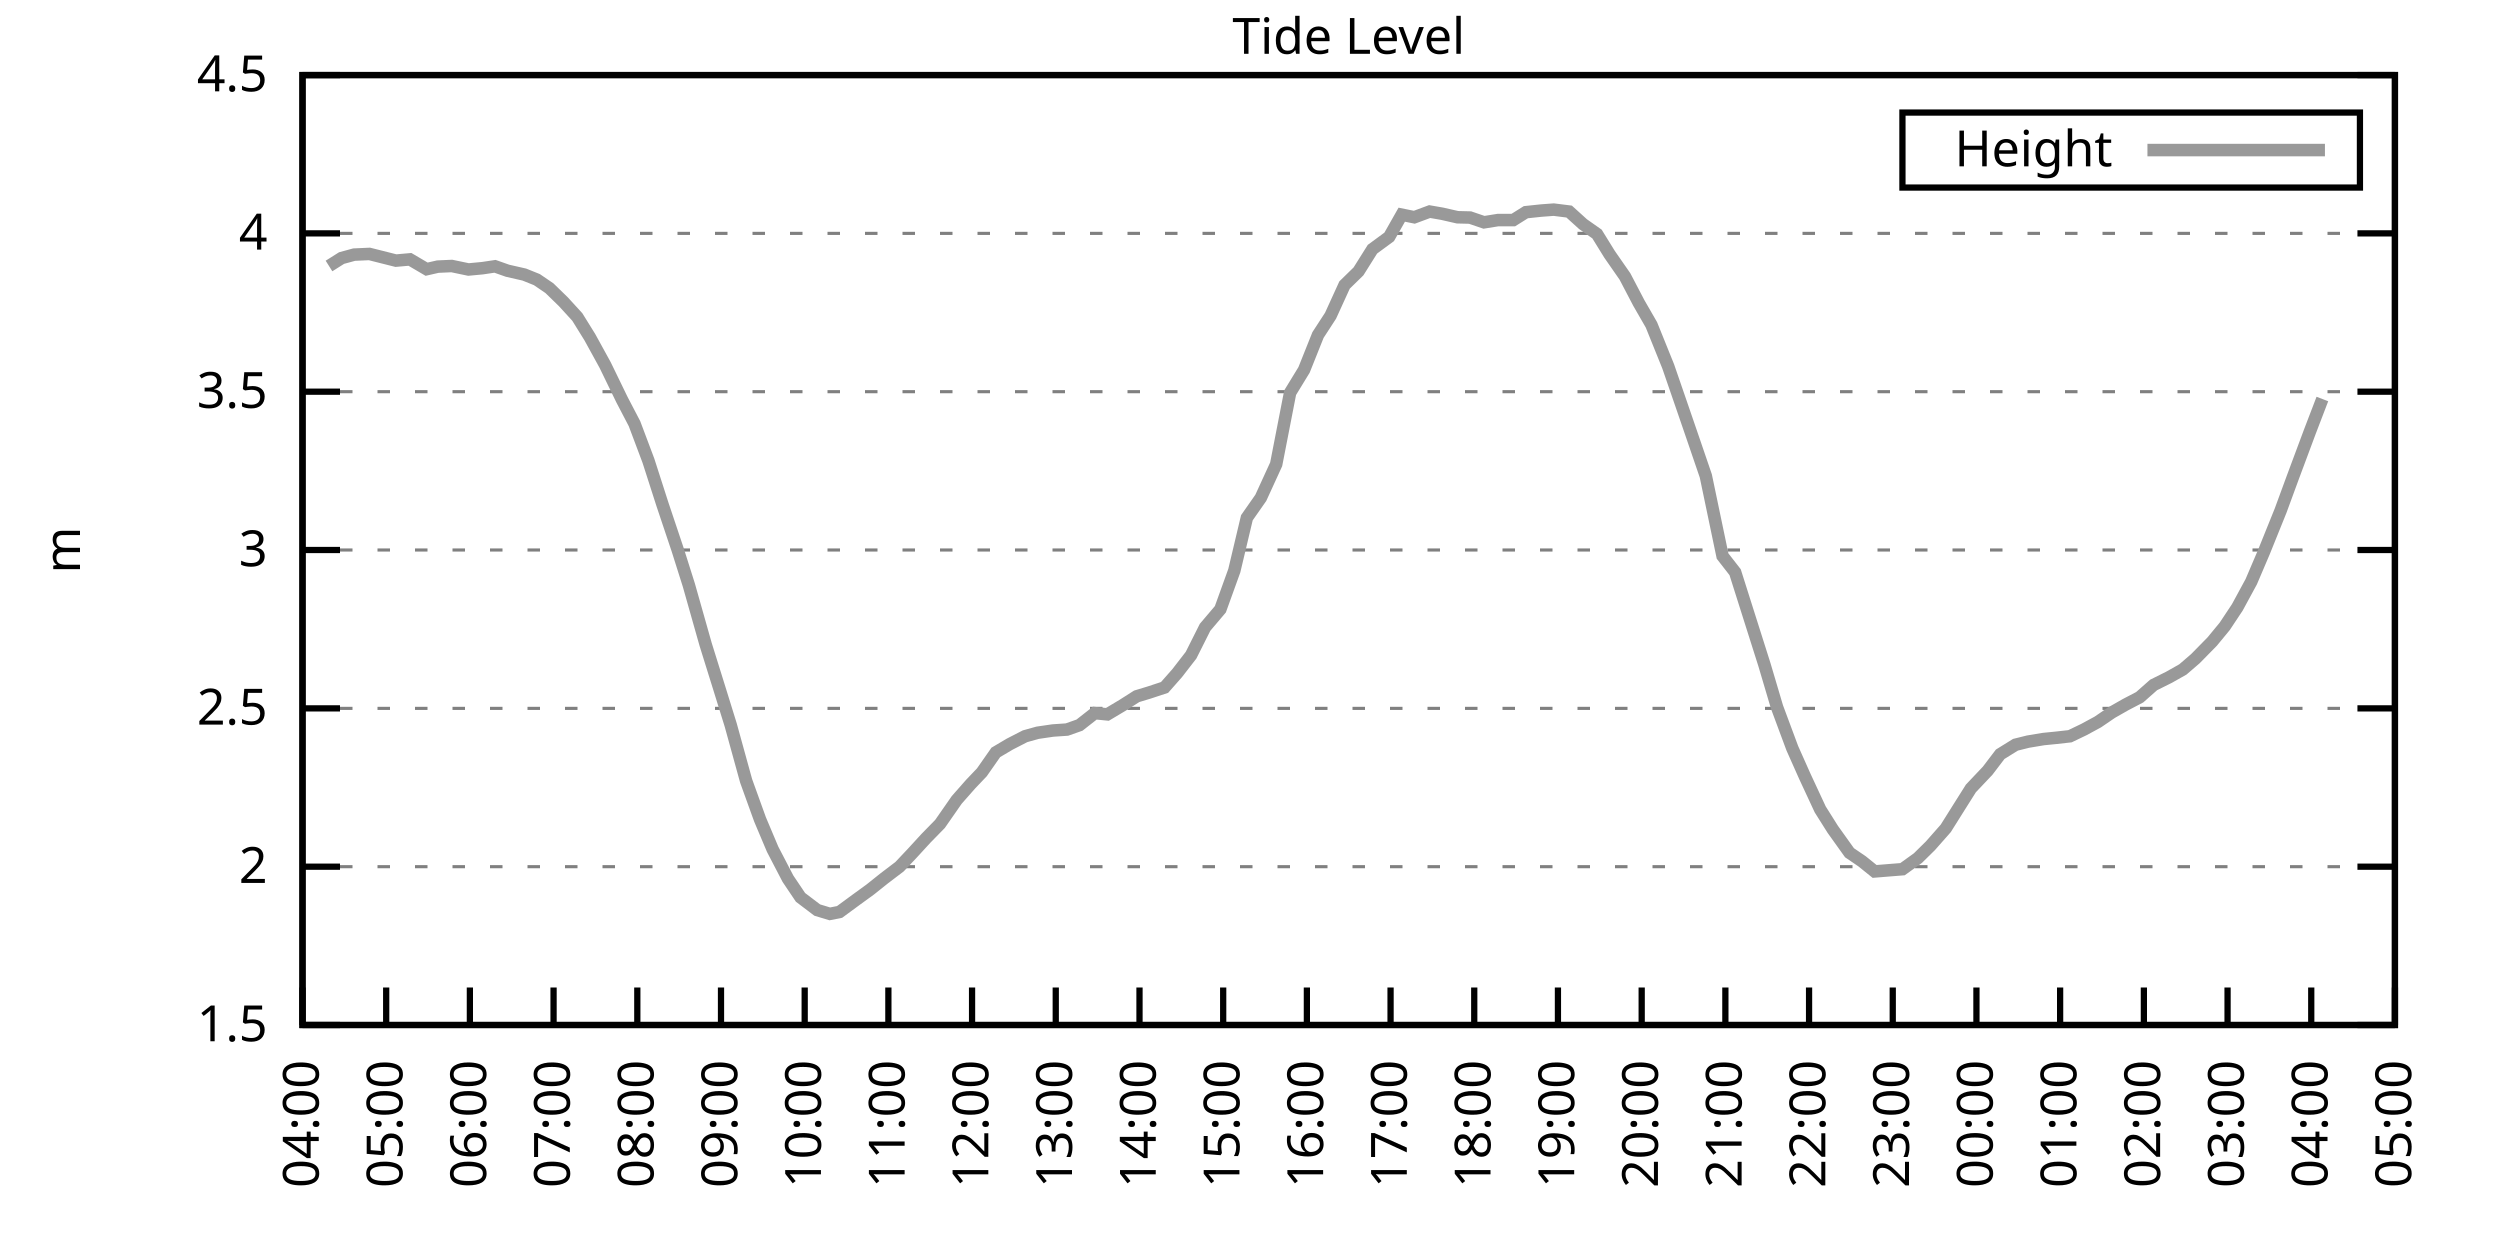
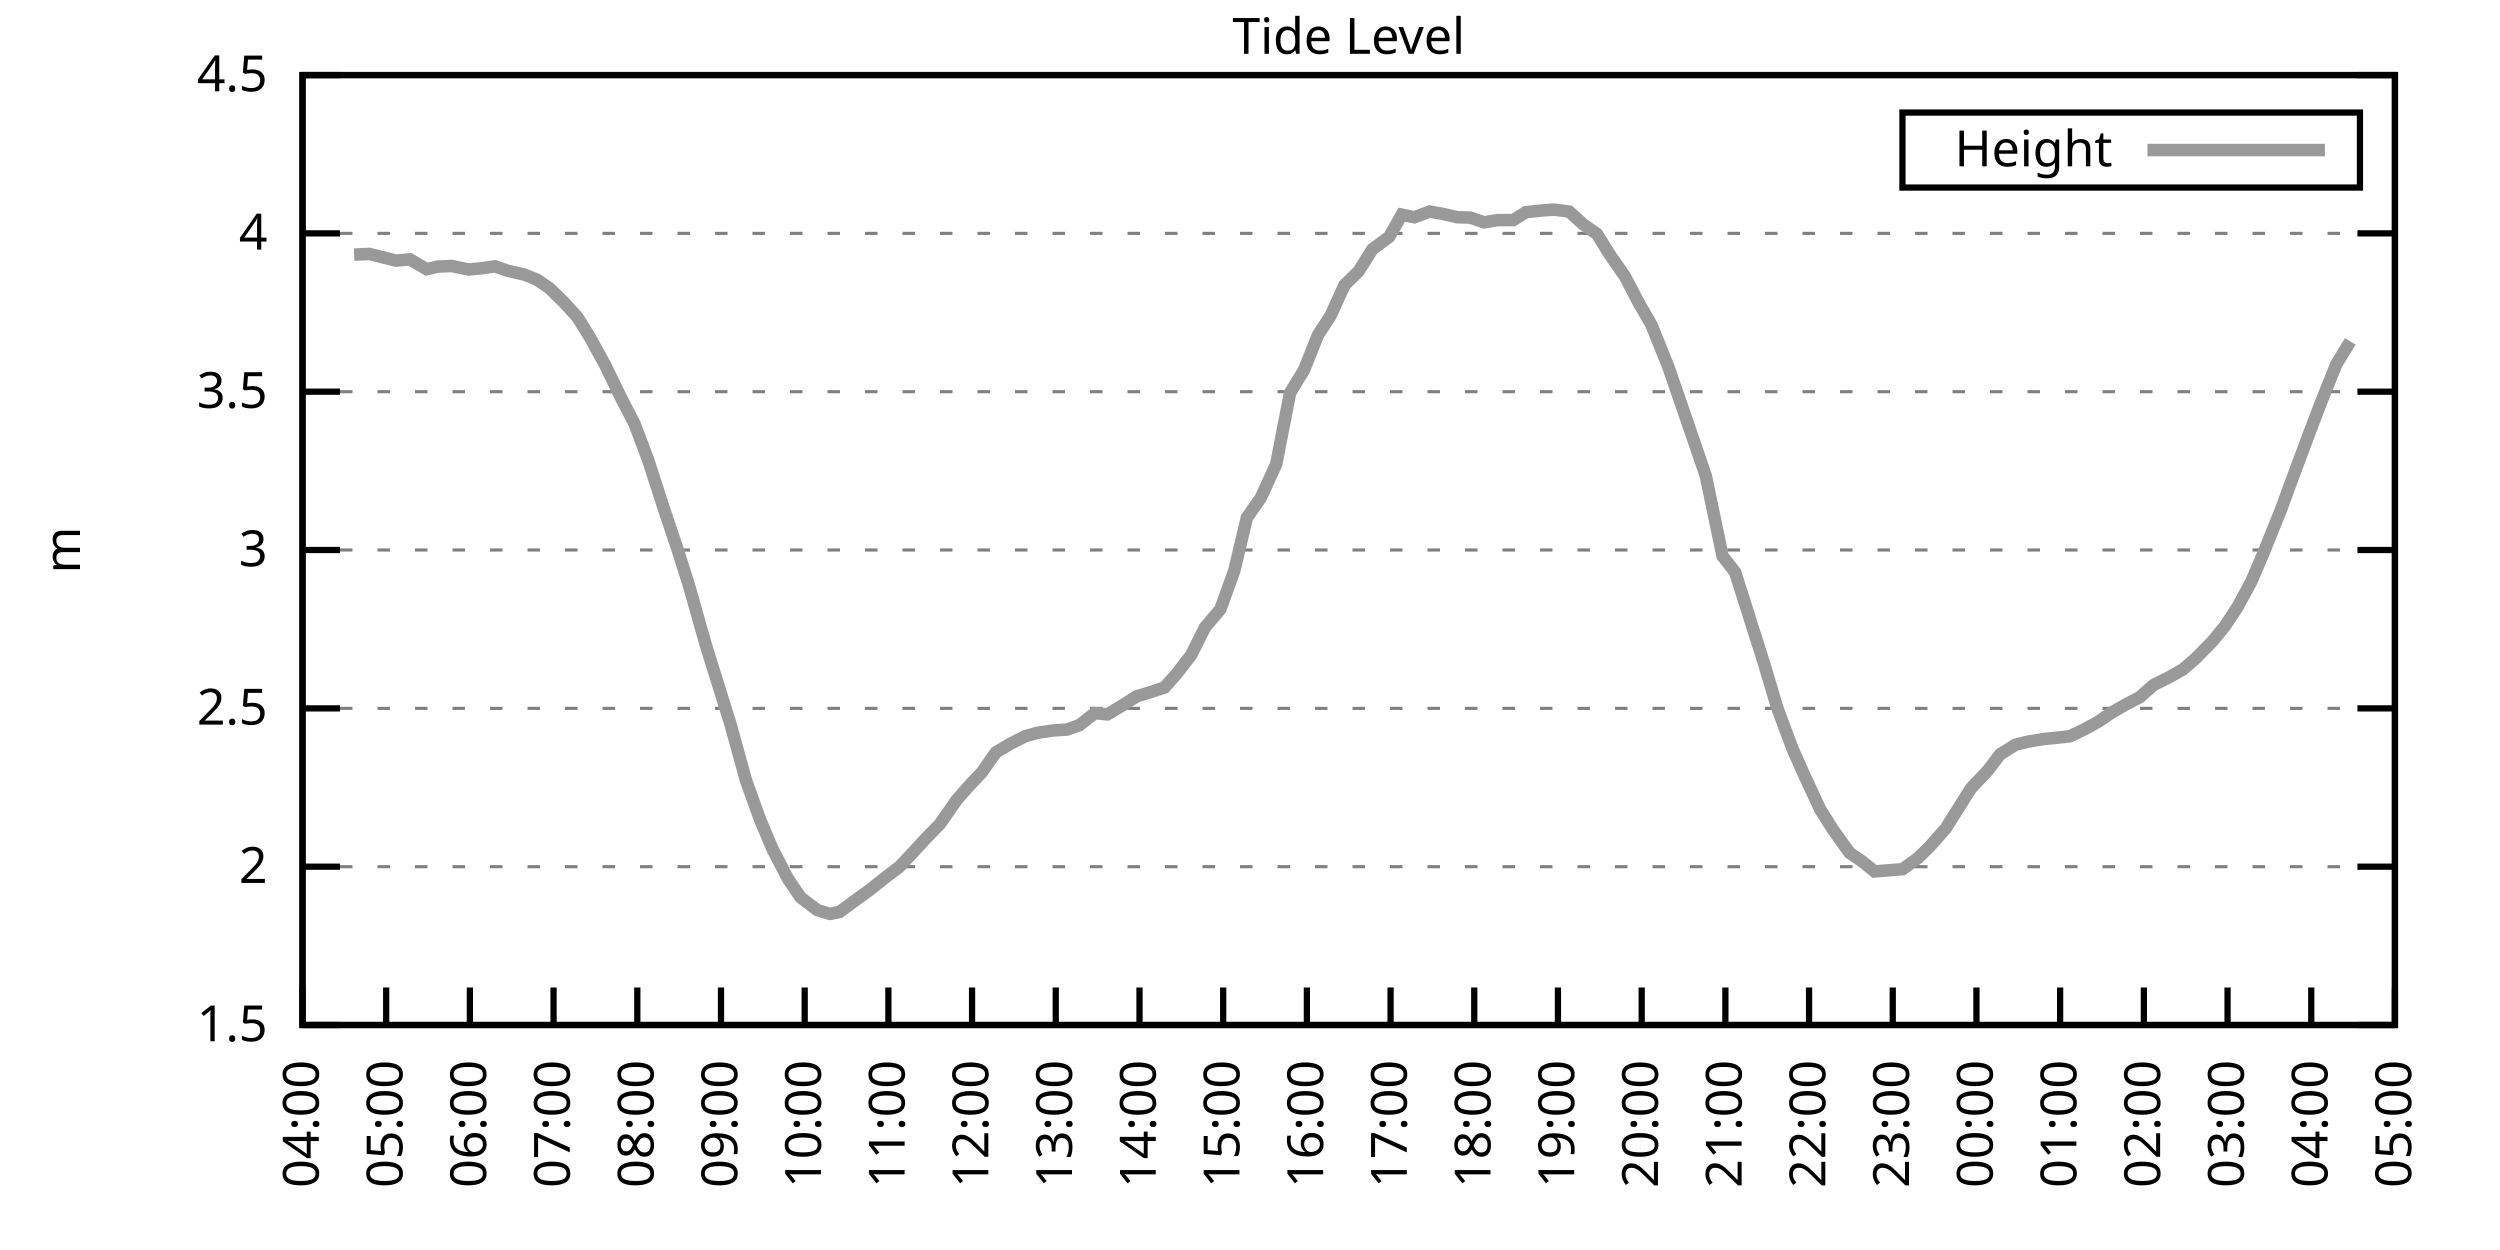
<svg xmlns="http://www.w3.org/2000/svg" xmlns:xlink="http://www.w3.org/1999/xlink" width="400" height="200" viewBox="0 0 400 200">
  <g id="gnuplot_canvas">
    <rect x="0" y="0" width="400" height="200" fill="none" />
    <defs>
      <circle id="gpDot" r="0.5" stroke-width="0.5" stroke="currentColor" />
      <path id="gpPt0" stroke-width="0.333" stroke="currentColor" d="M-1,0 h2 M0,-1 v2" />
      <path id="gpPt1" stroke-width="0.333" stroke="currentColor" d="M-1,-1 L1,1 M1,-1 L-1,1" />
      <path id="gpPt2" stroke-width="0.333" stroke="currentColor" d="M-1,0 L1,0 M0,-1 L0,1 M-1,-1 L1,1 M-1,1 L1,-1" />
      <rect id="gpPt3" stroke-width="0.333" stroke="currentColor" x="-1" y="-1" width="2" height="2" />
      <rect id="gpPt4" stroke-width="0.333" stroke="currentColor" fill="currentColor" x="-1" y="-1" width="2" height="2" />
      <circle id="gpPt5" stroke-width="0.333" stroke="currentColor" cx="0" cy="0" r="1" />
      <use xlink:href="#gpPt5" id="gpPt6" fill="currentColor" stroke="none" />
      <path id="gpPt7" stroke-width="0.333" stroke="currentColor" d="M0,-1.33 L-1.33,0.67 L1.33,0.67 z" />
      <use xlink:href="#gpPt7" id="gpPt8" fill="currentColor" stroke="none" />
      <use xlink:href="#gpPt7" id="gpPt9" stroke="currentColor" transform="rotate(180)" />
      <use xlink:href="#gpPt9" id="gpPt10" fill="currentColor" stroke="none" />
      <use xlink:href="#gpPt3" id="gpPt11" stroke="currentColor" transform="rotate(45)" />
      <use xlink:href="#gpPt11" id="gpPt12" fill="currentColor" stroke="none" />
      <path id="gpPt13" stroke-width="0.333" stroke="currentColor" d="M0,1.330 L1.265,0.411 L0.782,-1.067 L-0.782,-1.076 L-1.265,0.411 z" />
      <use xlink:href="#gpPt13" id="gpPt14" fill="currentColor" stroke="none" />
      <filter id="textbox" filterUnits="objectBoundingBox" x="0" y="0" height="1" width="1">
        <feFlood flood-color="white" flood-opacity="1" result="bgnd" />
        <feComposite in="SourceGraphic" in2="bgnd" operator="atop" />
      </filter>
      <filter id="greybox" filterUnits="objectBoundingBox" x="0" y="0" height="1" width="1">
        <feFlood flood-color="lightgrey" flood-opacity="1" result="grey" />
        <feComposite in="SourceGraphic" in2="grey" operator="atop" />
      </filter>
    </defs>
    <g fill="none" color="white" stroke="currentColor" stroke-width="1.00" stroke-linecap="butt" stroke-linejoin="miter">
</g>
    <g fill="none" color="black" stroke="currentColor" stroke-width="1.00" stroke-linecap="butt" stroke-linejoin="miter">
      <g stroke="none" shape-rendering="crispEdges">
        <polygon fill="rgb(255, 255, 255)" points="48.40,164.00 383.18,164.00 383.18,12.02 48.40,12.02 " />
      </g>
    </g>
    <g fill="none" color="black" stroke="currentColor" stroke-width="1.00" stroke-linecap="butt" stroke-linejoin="miter">
</g>
    <g fill="none" color="black" stroke="black" stroke-width="0.50" stroke-linecap="butt" stroke-linejoin="miter">
</g>
    <g fill="none" color="gray" stroke="currentColor" stroke-width="0.50" stroke-linecap="butt" stroke-linejoin="miter">
      <path stroke="gray" stroke-dasharray="2,4" class="gridline" d="M48.40,164.00 L383.19,164.00  " />
    </g>
    <g fill="none" color="gray" stroke="gray" stroke-width="1.00" stroke-linecap="butt" stroke-linejoin="miter">
</g>
    <g fill="none" color="black" stroke="currentColor" stroke-width="1.00" stroke-linecap="butt" stroke-linejoin="miter">
      <path stroke="black" d="M48.40,164.00 L54.40,164.00 M383.19,164.00 L377.19,164.00  " />
      <g transform="translate(42.80,166.60)" stroke="none" fill="black" font-family="Sans" font-size="8.00" text-anchor="end">
        <text>
          <tspan font-family="Sans"> 1.5</tspan>
        </text>
      </g>
    </g>
    <g fill="none" color="black" stroke="currentColor" stroke-width="1.00" stroke-linecap="butt" stroke-linejoin="miter">
</g>
    <g fill="none" color="black" stroke="black" stroke-width="0.50" stroke-linecap="butt" stroke-linejoin="miter">
</g>
    <g fill="none" color="gray" stroke="currentColor" stroke-width="0.50" stroke-linecap="butt" stroke-linejoin="miter">
      <path stroke="gray" stroke-dasharray="2,4" class="gridline" d="M48.40,138.67 L383.19,138.67  " />
    </g>
    <g fill="none" color="gray" stroke="gray" stroke-width="1.00" stroke-linecap="butt" stroke-linejoin="miter">
</g>
    <g fill="none" color="black" stroke="currentColor" stroke-width="1.00" stroke-linecap="butt" stroke-linejoin="miter">
      <path stroke="black" d="M48.40,138.67 L54.40,138.67 M383.19,138.67 L377.19,138.67  " />
      <g transform="translate(42.80,141.27)" stroke="none" fill="black" font-family="Sans" font-size="8.00" text-anchor="end">
        <text>
          <tspan font-family="Sans"> 2</tspan>
        </text>
      </g>
    </g>
    <g fill="none" color="black" stroke="currentColor" stroke-width="1.00" stroke-linecap="butt" stroke-linejoin="miter">
</g>
    <g fill="none" color="black" stroke="black" stroke-width="0.50" stroke-linecap="butt" stroke-linejoin="miter">
</g>
    <g fill="none" color="gray" stroke="currentColor" stroke-width="0.50" stroke-linecap="butt" stroke-linejoin="miter">
      <path stroke="gray" stroke-dasharray="2,4" class="gridline" d="M48.40,113.34 L383.19,113.34  " />
    </g>
    <g fill="none" color="gray" stroke="gray" stroke-width="1.00" stroke-linecap="butt" stroke-linejoin="miter">
</g>
    <g fill="none" color="black" stroke="currentColor" stroke-width="1.00" stroke-linecap="butt" stroke-linejoin="miter">
      <path stroke="black" d="M48.40,113.34 L54.40,113.34 M383.19,113.34 L377.19,113.34  " />
      <g transform="translate(42.80,115.94)" stroke="none" fill="black" font-family="Sans" font-size="8.00" text-anchor="end">
        <text>
          <tspan font-family="Sans"> 2.5</tspan>
        </text>
      </g>
    </g>
    <g fill="none" color="black" stroke="currentColor" stroke-width="1.00" stroke-linecap="butt" stroke-linejoin="miter">
</g>
    <g fill="none" color="black" stroke="black" stroke-width="0.50" stroke-linecap="butt" stroke-linejoin="miter">
</g>
    <g fill="none" color="gray" stroke="currentColor" stroke-width="0.50" stroke-linecap="butt" stroke-linejoin="miter">
      <path stroke="gray" stroke-dasharray="2,4" class="gridline" d="M48.40,88.00 L383.19,88.00  " />
    </g>
    <g fill="none" color="gray" stroke="gray" stroke-width="1.00" stroke-linecap="butt" stroke-linejoin="miter">
</g>
    <g fill="none" color="black" stroke="currentColor" stroke-width="1.00" stroke-linecap="butt" stroke-linejoin="miter">
      <path stroke="black" d="M48.40,88.00 L54.40,88.00 M383.19,88.00 L377.19,88.00  " />
      <g transform="translate(42.80,90.60)" stroke="none" fill="black" font-family="Sans" font-size="8.00" text-anchor="end">
        <text>
          <tspan font-family="Sans"> 3</tspan>
        </text>
      </g>
    </g>
    <g fill="none" color="black" stroke="currentColor" stroke-width="1.00" stroke-linecap="butt" stroke-linejoin="miter">
</g>
    <g fill="none" color="black" stroke="black" stroke-width="0.50" stroke-linecap="butt" stroke-linejoin="miter">
</g>
    <g fill="none" color="gray" stroke="currentColor" stroke-width="0.50" stroke-linecap="butt" stroke-linejoin="miter">
      <path stroke="gray" stroke-dasharray="2,4" class="gridline" d="M48.40,62.67 L383.19,62.67  " />
    </g>
    <g fill="none" color="gray" stroke="gray" stroke-width="1.00" stroke-linecap="butt" stroke-linejoin="miter">
</g>
    <g fill="none" color="black" stroke="currentColor" stroke-width="1.00" stroke-linecap="butt" stroke-linejoin="miter">
      <path stroke="black" d="M48.40,62.67 L54.40,62.67 M383.19,62.67 L377.19,62.67  " />
      <g transform="translate(42.80,65.27)" stroke="none" fill="black" font-family="Sans" font-size="8.00" text-anchor="end">
        <text>
          <tspan font-family="Sans"> 3.5</tspan>
        </text>
      </g>
    </g>
    <g fill="none" color="black" stroke="currentColor" stroke-width="1.00" stroke-linecap="butt" stroke-linejoin="miter">
</g>
    <g fill="none" color="black" stroke="black" stroke-width="0.50" stroke-linecap="butt" stroke-linejoin="miter">
</g>
    <g fill="none" color="gray" stroke="currentColor" stroke-width="0.50" stroke-linecap="butt" stroke-linejoin="miter">
      <path stroke="gray" stroke-dasharray="2,4" class="gridline" d="M48.40,37.34 L383.19,37.34  " />
    </g>
    <g fill="none" color="gray" stroke="gray" stroke-width="1.00" stroke-linecap="butt" stroke-linejoin="miter">
</g>
    <g fill="none" color="black" stroke="currentColor" stroke-width="1.00" stroke-linecap="butt" stroke-linejoin="miter">
      <path stroke="black" d="M48.40,37.34 L54.40,37.34 M383.19,37.34 L377.19,37.34  " />
      <g transform="translate(42.80,39.94)" stroke="none" fill="black" font-family="Sans" font-size="8.00" text-anchor="end">
        <text>
          <tspan font-family="Sans"> 4</tspan>
        </text>
      </g>
    </g>
    <g fill="none" color="black" stroke="currentColor" stroke-width="1.00" stroke-linecap="butt" stroke-linejoin="miter">
</g>
    <g fill="none" color="black" stroke="black" stroke-width="0.50" stroke-linecap="butt" stroke-linejoin="miter">
</g>
    <g fill="none" color="gray" stroke="currentColor" stroke-width="0.50" stroke-linecap="butt" stroke-linejoin="miter">
      <path stroke="gray" stroke-dasharray="2,4" class="gridline" d="M48.40,12.01 L383.19,12.01  " />
    </g>
    <g fill="none" color="gray" stroke="gray" stroke-width="1.00" stroke-linecap="butt" stroke-linejoin="miter">
</g>
    <g fill="none" color="black" stroke="currentColor" stroke-width="1.00" stroke-linecap="butt" stroke-linejoin="miter">
      <path stroke="black" d="M48.40,12.01 L54.40,12.01 M383.19,12.01 L377.19,12.01  " />
      <g transform="translate(42.80,14.61)" stroke="none" fill="black" font-family="Sans" font-size="8.00" text-anchor="end">
        <text>
          <tspan font-family="Sans"> 4.5</tspan>
        </text>
      </g>
    </g>
    <g fill="none" color="black" stroke="currentColor" stroke-width="1.00" stroke-linecap="butt" stroke-linejoin="miter">
      <path stroke="black" d="M48.40,164.00 L48.40,158.00  " />
      <g transform="translate(51.00,169.60) rotate(270.00)" stroke="none" fill="black" font-family="Sans" font-size="8.00" text-anchor="end">
        <text>
          <tspan font-family="Sans">04:00</tspan>
        </text>
      </g>
    </g>
    <g fill="none" color="black" stroke="currentColor" stroke-width="1.00" stroke-linecap="butt" stroke-linejoin="miter">
      <path stroke="black" d="M61.79,164.00 L61.79,158.00  " />
      <g transform="translate(64.39,169.60) rotate(270.00)" stroke="none" fill="black" font-family="Sans" font-size="8.00" text-anchor="end">
        <text>
          <tspan font-family="Sans">05:00</tspan>
        </text>
      </g>
    </g>
    <g fill="none" color="black" stroke="currentColor" stroke-width="1.00" stroke-linecap="butt" stroke-linejoin="miter">
      <path stroke="black" d="M75.18,164.00 L75.18,158.00  " />
      <g transform="translate(77.78,169.60) rotate(270.00)" stroke="none" fill="black" font-family="Sans" font-size="8.00" text-anchor="end">
        <text>
          <tspan font-family="Sans">06:00</tspan>
        </text>
      </g>
    </g>
    <g fill="none" color="black" stroke="currentColor" stroke-width="1.00" stroke-linecap="butt" stroke-linejoin="miter">
      <path stroke="black" d="M88.57,164.00 L88.57,158.00  " />
      <g transform="translate(91.17,169.60) rotate(270.00)" stroke="none" fill="black" font-family="Sans" font-size="8.00" text-anchor="end">
        <text>
          <tspan font-family="Sans">07:00</tspan>
        </text>
      </g>
    </g>
    <g fill="none" color="black" stroke="currentColor" stroke-width="1.00" stroke-linecap="butt" stroke-linejoin="miter">
      <path stroke="black" d="M101.97,164.00 L101.97,158.00  " />
      <g transform="translate(104.57,169.60) rotate(270.00)" stroke="none" fill="black" font-family="Sans" font-size="8.00" text-anchor="end">
        <text>
          <tspan font-family="Sans">08:00</tspan>
        </text>
      </g>
    </g>
    <g fill="none" color="black" stroke="currentColor" stroke-width="1.00" stroke-linecap="butt" stroke-linejoin="miter">
      <path stroke="black" d="M115.36,164.00 L115.36,158.00  " />
      <g transform="translate(117.96,169.60) rotate(270.00)" stroke="none" fill="black" font-family="Sans" font-size="8.00" text-anchor="end">
        <text>
          <tspan font-family="Sans">09:00</tspan>
        </text>
      </g>
    </g>
    <g fill="none" color="black" stroke="currentColor" stroke-width="1.00" stroke-linecap="butt" stroke-linejoin="miter">
      <path stroke="black" d="M128.75,164.00 L128.75,158.00  " />
      <g transform="translate(131.35,169.60) rotate(270.00)" stroke="none" fill="black" font-family="Sans" font-size="8.00" text-anchor="end">
        <text>
          <tspan font-family="Sans">10:00</tspan>
        </text>
      </g>
    </g>
    <g fill="none" color="black" stroke="currentColor" stroke-width="1.00" stroke-linecap="butt" stroke-linejoin="miter">
      <path stroke="black" d="M142.14,164.00 L142.14,158.00  " />
      <g transform="translate(144.74,169.60) rotate(270.00)" stroke="none" fill="black" font-family="Sans" font-size="8.00" text-anchor="end">
        <text>
          <tspan font-family="Sans">11:00</tspan>
        </text>
      </g>
    </g>
    <g fill="none" color="black" stroke="currentColor" stroke-width="1.00" stroke-linecap="butt" stroke-linejoin="miter">
      <path stroke="black" d="M155.53,164.00 L155.53,158.00  " />
      <g transform="translate(158.13,169.60) rotate(270.00)" stroke="none" fill="black" font-family="Sans" font-size="8.00" text-anchor="end">
        <text>
          <tspan font-family="Sans">12:00</tspan>
        </text>
      </g>
    </g>
    <g fill="none" color="black" stroke="currentColor" stroke-width="1.00" stroke-linecap="butt" stroke-linejoin="miter">
      <path stroke="black" d="M168.92,164.00 L168.92,158.00  " />
      <g transform="translate(171.52,169.60) rotate(270.00)" stroke="none" fill="black" font-family="Sans" font-size="8.00" text-anchor="end">
        <text>
          <tspan font-family="Sans">13:00</tspan>
        </text>
      </g>
    </g>
    <g fill="none" color="black" stroke="currentColor" stroke-width="1.00" stroke-linecap="butt" stroke-linejoin="miter">
      <path stroke="black" d="M182.32,164.00 L182.32,158.00  " />
      <g transform="translate(184.92,169.60) rotate(270.00)" stroke="none" fill="black" font-family="Sans" font-size="8.00" text-anchor="end">
        <text>
          <tspan font-family="Sans">14:00</tspan>
        </text>
      </g>
    </g>
    <g fill="none" color="black" stroke="currentColor" stroke-width="1.00" stroke-linecap="butt" stroke-linejoin="miter">
      <path stroke="black" d="M195.71,164.00 L195.71,158.00  " />
      <g transform="translate(198.31,169.60) rotate(270.00)" stroke="none" fill="black" font-family="Sans" font-size="8.00" text-anchor="end">
        <text>
          <tspan font-family="Sans">15:00</tspan>
        </text>
      </g>
    </g>
    <g fill="none" color="black" stroke="currentColor" stroke-width="1.00" stroke-linecap="butt" stroke-linejoin="miter">
      <path stroke="black" d="M209.10,164.00 L209.10,158.00  " />
      <g transform="translate(211.70,169.60) rotate(270.00)" stroke="none" fill="black" font-family="Sans" font-size="8.00" text-anchor="end">
        <text>
          <tspan font-family="Sans">16:00</tspan>
        </text>
      </g>
    </g>
    <g fill="none" color="black" stroke="currentColor" stroke-width="1.00" stroke-linecap="butt" stroke-linejoin="miter">
      <path stroke="black" d="M222.49,164.00 L222.49,158.00  " />
      <g transform="translate(225.09,169.60) rotate(270.00)" stroke="none" fill="black" font-family="Sans" font-size="8.00" text-anchor="end">
        <text>
          <tspan font-family="Sans">17:00</tspan>
        </text>
      </g>
    </g>
    <g fill="none" color="black" stroke="currentColor" stroke-width="1.00" stroke-linecap="butt" stroke-linejoin="miter">
      <path stroke="black" d="M235.88,164.00 L235.88,158.00  " />
      <g transform="translate(238.48,169.60) rotate(270.00)" stroke="none" fill="black" font-family="Sans" font-size="8.00" text-anchor="end">
        <text>
          <tspan font-family="Sans">18:00</tspan>
        </text>
      </g>
    </g>
    <g fill="none" color="black" stroke="currentColor" stroke-width="1.00" stroke-linecap="butt" stroke-linejoin="miter">
      <path stroke="black" d="M249.27,164.00 L249.27,158.00  " />
      <g transform="translate(251.87,169.60) rotate(270.00)" stroke="none" fill="black" font-family="Sans" font-size="8.00" text-anchor="end">
        <text>
          <tspan font-family="Sans">19:00</tspan>
        </text>
      </g>
    </g>
    <g fill="none" color="black" stroke="currentColor" stroke-width="1.00" stroke-linecap="butt" stroke-linejoin="miter">
      <path stroke="black" d="M262.67,164.00 L262.67,158.00  " />
      <g transform="translate(265.27,169.60) rotate(270.00)" stroke="none" fill="black" font-family="Sans" font-size="8.00" text-anchor="end">
        <text>
          <tspan font-family="Sans">20:00</tspan>
        </text>
      </g>
    </g>
    <g fill="none" color="black" stroke="currentColor" stroke-width="1.00" stroke-linecap="butt" stroke-linejoin="miter">
      <path stroke="black" d="M276.06,164.00 L276.06,158.00  " />
      <g transform="translate(278.66,169.60) rotate(270.00)" stroke="none" fill="black" font-family="Sans" font-size="8.00" text-anchor="end">
        <text>
          <tspan font-family="Sans">21:00</tspan>
        </text>
      </g>
    </g>
    <g fill="none" color="black" stroke="currentColor" stroke-width="1.00" stroke-linecap="butt" stroke-linejoin="miter">
      <path stroke="black" d="M289.45,164.00 L289.45,158.00  " />
      <g transform="translate(292.05,169.60) rotate(270.00)" stroke="none" fill="black" font-family="Sans" font-size="8.00" text-anchor="end">
        <text>
          <tspan font-family="Sans">22:00</tspan>
        </text>
      </g>
    </g>
    <g fill="none" color="black" stroke="currentColor" stroke-width="1.00" stroke-linecap="butt" stroke-linejoin="miter">
      <path stroke="black" d="M302.84,164.00 L302.84,158.00  " />
      <g transform="translate(305.44,169.60) rotate(270.00)" stroke="none" fill="black" font-family="Sans" font-size="8.00" text-anchor="end">
        <text>
          <tspan font-family="Sans">23:00</tspan>
        </text>
      </g>
    </g>
    <g fill="none" color="black" stroke="currentColor" stroke-width="1.00" stroke-linecap="butt" stroke-linejoin="miter">
      <path stroke="black" d="M316.23,164.00 L316.23,158.00  " />
      <g transform="translate(318.83,169.60) rotate(270.00)" stroke="none" fill="black" font-family="Sans" font-size="8.00" text-anchor="end">
        <text>
          <tspan font-family="Sans">00:00</tspan>
        </text>
      </g>
    </g>
    <g fill="none" color="black" stroke="currentColor" stroke-width="1.00" stroke-linecap="butt" stroke-linejoin="miter">
      <path stroke="black" d="M329.62,164.00 L329.62,158.00  " />
      <g transform="translate(332.22,169.60) rotate(270.00)" stroke="none" fill="black" font-family="Sans" font-size="8.00" text-anchor="end">
        <text>
          <tspan font-family="Sans">01:00</tspan>
        </text>
      </g>
    </g>
    <g fill="none" color="black" stroke="currentColor" stroke-width="1.00" stroke-linecap="butt" stroke-linejoin="miter">
      <path stroke="black" d="M343.02,164.00 L343.02,158.00  " />
      <g transform="translate(345.62,169.60) rotate(270.00)" stroke="none" fill="black" font-family="Sans" font-size="8.00" text-anchor="end">
        <text>
          <tspan font-family="Sans">02:00</tspan>
        </text>
      </g>
    </g>
    <g fill="none" color="black" stroke="currentColor" stroke-width="1.00" stroke-linecap="butt" stroke-linejoin="miter">
      <path stroke="black" d="M356.41,164.00 L356.41,158.00  " />
      <g transform="translate(359.01,169.60) rotate(270.00)" stroke="none" fill="black" font-family="Sans" font-size="8.00" text-anchor="end">
        <text>
          <tspan font-family="Sans">03:00</tspan>
        </text>
      </g>
    </g>
    <g fill="none" color="black" stroke="currentColor" stroke-width="1.00" stroke-linecap="butt" stroke-linejoin="miter">
      <path stroke="black" d="M369.80,164.00 L369.80,158.00  " />
      <g transform="translate(372.40,169.60) rotate(270.00)" stroke="none" fill="black" font-family="Sans" font-size="8.00" text-anchor="end">
        <text>
          <tspan font-family="Sans">04:00</tspan>
        </text>
      </g>
    </g>
    <g fill="none" color="black" stroke="currentColor" stroke-width="1.00" stroke-linecap="butt" stroke-linejoin="miter">
      <path stroke="black" d="M383.19,164.00 L383.19,158.00  " />
      <g transform="translate(385.79,169.60) rotate(270.00)" stroke="none" fill="black" font-family="Sans" font-size="8.00" text-anchor="end">
        <text>
          <tspan font-family="Sans">05:00</tspan>
        </text>
      </g>
    </g>
    <g fill="none" color="black" stroke="currentColor" stroke-width="1.00" stroke-linecap="butt" stroke-linejoin="miter">
</g>
    <g fill="none" color="black" stroke="currentColor" stroke-width="1.00" stroke-linecap="butt" stroke-linejoin="miter">
      <path stroke="black" d="M48.40,12.01 L48.40,164.00 L383.19,164.00 L383.19,12.01 L48.40,12.01 Z  " />
    </g>
    <g fill="none" color="black" stroke="currentColor" stroke-width="1.00" stroke-linecap="butt" stroke-linejoin="miter">
</g>
    <g fill="none" color="black" stroke="currentColor" stroke-width="1.00" stroke-linecap="butt" stroke-linejoin="miter">
      <path stroke="black" d="M304.39,30.01 L304.39,18.01 L377.59,18.01 L377.59,30.01 L304.39,30.01 Z  " />
    </g>
    <g id="Tide_level_plot_1">
      <g fill="none" color="white" stroke="black" stroke-width="2.00" stroke-linecap="butt" stroke-linejoin="miter">
</g>
      <g fill="none" color="black" stroke="currentColor" stroke-width="2.00" stroke-linecap="butt" stroke-linejoin="miter">
        <g transform="translate(337.99,26.61)" stroke="none" fill="black" font-family="Sans" font-size="8.00" text-anchor="end">
          <text>
            <tspan font-family="Sans">Height</tspan>
          </text>
        </g>
      </g>
      <g fill="none" color="black" stroke="currentColor" stroke-width="2.00" stroke-linecap="butt" stroke-linejoin="miter">
-         <path stroke="rgb(153, 153, 153)" d="M343.59,24.01 L371.99,24.01 M52.64,42.56 L54.65,41.29 L56.66,40.74 L59.11,40.63 L63.35,41.70 L65.59,41.50   L68.26,43.07 L70.05,42.66 L72.28,42.56 L74.96,43.12 L77.19,42.91 L79.20,42.61 L81.21,43.32 L83.89,43.93   L85.90,44.74 L87.91,46.11 L90.14,48.28 L92.37,50.72 L94.38,53.96 L96.83,58.42 L99.51,63.94 L101.52,67.79   L103.75,73.72 L105.98,80.66 L108.44,88.00 L110.22,93.63 L112.90,103.10 L115.13,110.25 L116.92,116.02 L119.38,124.94   L121.61,131.12 L123.62,135.88 L126.07,140.59 L128.08,143.58 L130.76,145.61 L132.77,146.22 L134.33,145.91 L137.01,143.94   L139.24,142.32 L141.47,140.54 L143.93,138.67 L145.94,136.54 L148.17,134.11 L150.40,131.83 L153.08,127.98 L155.31,125.45   L157.10,123.57 L159.33,120.38 L161.56,119.06 L164.01,117.80 L166.02,117.24 L168.48,116.88 L170.71,116.73 L172.72,116.02   L175.17,114.10 L177.18,114.30 L179.64,112.83 L181.87,111.41 L183.88,110.80 L186.33,109.99 L188.34,107.71 L190.57,104.83   L192.81,100.37 L195.26,97.48 L197.49,91.30 L199.50,82.84 L201.73,79.65 L204.19,74.28 L206.42,62.83 L208.65,59.18   L210.88,53.60 L212.89,50.51 L215.13,45.60 L217.36,43.42 L219.59,39.87 L222.27,37.90 L224.28,34.35 L226.29,34.76   L228.74,33.85 L230.75,34.20 L233.20,34.76 L235.21,34.81 L237.44,35.57 L239.68,35.21 L242.13,35.21 L244.14,33.95   L246.60,33.69 L248.60,33.54 L251.06,33.85 L253.29,35.87 L255.52,37.44 L257.53,40.69 L259.99,44.23 L262.22,48.49   L264.23,51.98 L266.91,58.62 L268.92,64.45 L270.92,70.27 L272.93,76.15 L275.61,88.97 L277.62,91.55 L279.85,98.59   L282.31,106.35 L284.32,113.13 L286.77,119.72 L288.78,124.23 L291.23,129.50 L293.24,132.69 L295.92,136.44 L297.93,137.81   L299.94,139.43 L302.39,139.23 L304.40,139.07 L306.86,137.30 L308.87,135.32 L311.32,132.54 L313.55,128.99 L315.34,126.15   L318.02,123.32 L320.03,120.68 L322.48,119.16 L324.49,118.66 L326.95,118.25 L328.95,118.05 L331.19,117.80 L333.42,116.73   L335.65,115.52 L337.88,114.00 L340.11,112.73 L342.35,111.56 L344.58,109.59 L347.03,108.37 L349.26,107.11 L351.27,105.38   L353.95,102.65 L355.96,100.21 L357.97,97.18 L360.20,93.07 L362.21,88.36 L364.89,81.72 L366.90,76.25 L369.58,69.06   L371.58,63.84  " />
+         <path stroke="rgb(153, 153, 153)" d="M343.59,24.01 L371.99,24.01 M56.66,40.74 L59.11,40.63 L63.35,41.70 L65.59,41.50 L68.26,43.07 L70.05,42.66   L72.28,42.56 L74.96,43.12 L77.19,42.91 L79.20,42.61 L81.21,43.32 L83.89,43.93 L85.90,44.74 L87.91,46.11   L90.14,48.28 L92.37,50.72 L94.38,53.96 L96.83,58.42 L99.51,63.94 L101.52,67.79 L103.75,73.72 L105.98,80.66   L108.44,88.00 L110.22,93.63 L112.90,103.10 L115.13,110.25 L116.92,116.02 L119.38,124.94 L121.61,131.12 L123.62,135.88   L126.07,140.59 L128.08,143.58 L130.76,145.61 L132.77,146.22 L134.33,145.91 L137.01,143.94 L139.24,142.32 L141.47,140.54   L143.93,138.67 L145.94,136.54 L148.17,134.11 L150.40,131.83 L153.08,127.98 L155.31,125.45 L157.10,123.57 L159.33,120.38   L161.56,119.06 L164.01,117.80 L166.02,117.24 L168.48,116.88 L170.71,116.73 L172.72,116.02 L175.17,114.10 L177.18,114.30   L179.64,112.83 L181.87,111.41 L183.88,110.80 L186.33,109.99 L188.34,107.71 L190.57,104.83 L192.81,100.37 L195.26,97.48   L197.49,91.30 L199.50,82.84 L201.73,79.65 L204.19,74.28 L206.42,62.83 L208.65,59.18 L210.88,53.60 L212.89,50.51   L215.13,45.60 L217.36,43.42 L219.59,39.87 L222.27,37.90 L224.28,34.35 L226.29,34.76 L228.74,33.85 L230.75,34.20   L233.20,34.76 L235.21,34.81 L237.44,35.57 L239.68,35.21 L242.13,35.21 L244.14,33.95 L246.60,33.69 L248.60,33.54   L251.06,33.85 L253.29,35.87 L255.52,37.44 L257.53,40.69 L259.99,44.23 L262.22,48.49 L264.23,51.98 L266.91,58.62   L268.92,64.45 L270.92,70.27 L272.93,76.15 L275.61,88.97 L277.62,91.55 L279.85,98.59 L282.31,106.35 L284.32,113.13   L286.77,119.72 L288.78,124.23 L291.23,129.50 L293.24,132.69 L295.92,136.44 L297.93,137.81 L299.94,139.43 L302.39,139.23   L304.40,139.07 L306.86,137.30 L308.87,135.32 L311.32,132.54 L313.55,128.99 L315.34,126.15 L318.02,123.32 L320.03,120.68   L322.48,119.16 L324.49,118.66 L326.95,118.25 L328.95,118.05 L331.19,117.80 L333.42,116.73 L335.65,115.52 L337.88,114.00   L340.11,112.73 L342.35,111.56 L344.58,109.59 L347.03,108.37 L349.26,107.11 L351.27,105.38 L353.95,102.65 L355.96,100.21   L357.97,97.18 L360.20,93.07 L362.21,88.36 L364.89,81.72 L366.90,76.25 L369.58,69.06 L371.58,63.84 L373.82,58.27   L376.05,54.62  " />
      </g>
    </g>
    <g fill="none" color="black" stroke="currentColor" stroke-width="2.00" stroke-linecap="butt" stroke-linejoin="miter">
</g>
    <g fill="none" color="black" stroke="black" stroke-width="1.00" stroke-linecap="butt" stroke-linejoin="miter">
</g>
    <g fill="none" color="black" stroke="currentColor" stroke-width="1.00" stroke-linecap="butt" stroke-linejoin="miter">
      <path stroke="black" d="M48.40,12.01 L48.40,164.00 L383.19,164.00 L383.19,12.01 L48.40,12.01 Z  " />
      <g transform="translate(12.80,88.01) rotate(270.00)" stroke="none" fill="black" font-family="Sans" font-size="8.00" text-anchor="middle">
        <text>
          <tspan font-family="Sans">m</tspan>
        </text>
      </g>
    </g>
    <g fill="none" color="black" stroke="currentColor" stroke-width="1.00" stroke-linecap="butt" stroke-linejoin="miter">
</g>
    <g fill="none" color="black" stroke="currentColor" stroke-width="1.00" stroke-linecap="butt" stroke-linejoin="miter">
      <g transform="translate(215.79,8.61)" stroke="none" fill="black" font-family="Sans" font-size="8.00" text-anchor="middle">
        <text>
          <tspan font-family="Sans">Tide Level</tspan>
        </text>
      </g>
    </g>
    <g fill="none" color="black" stroke="currentColor" stroke-width="1.00" stroke-linecap="butt" stroke-linejoin="miter">
</g>
  </g>
</svg>
